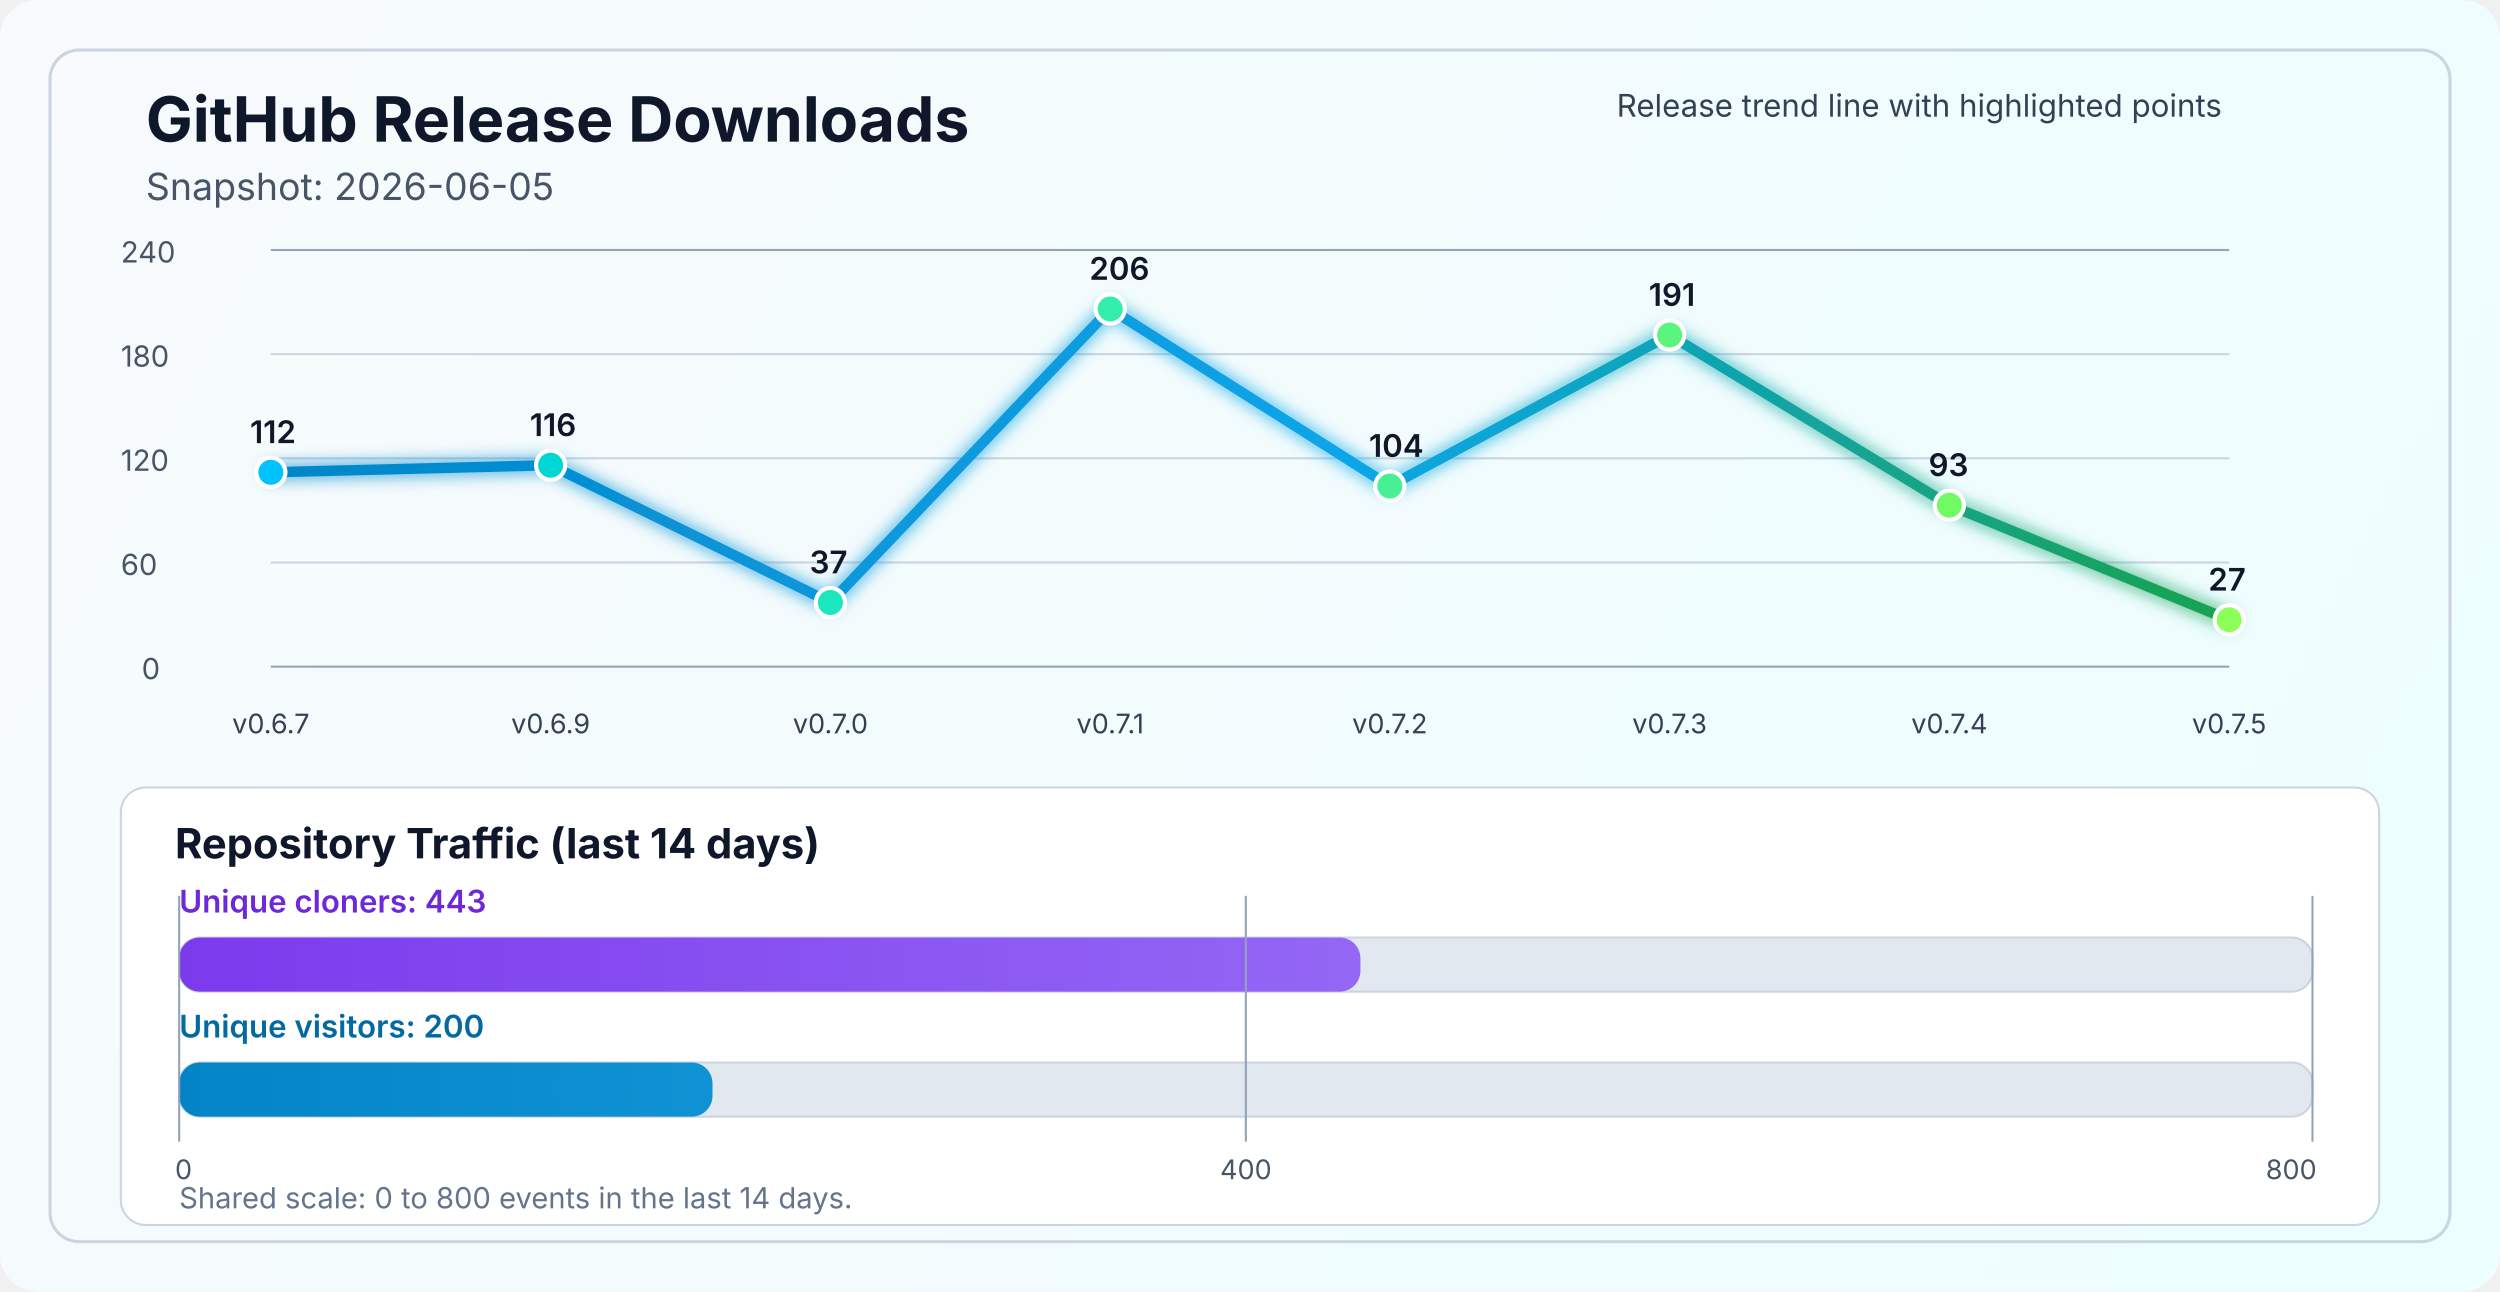
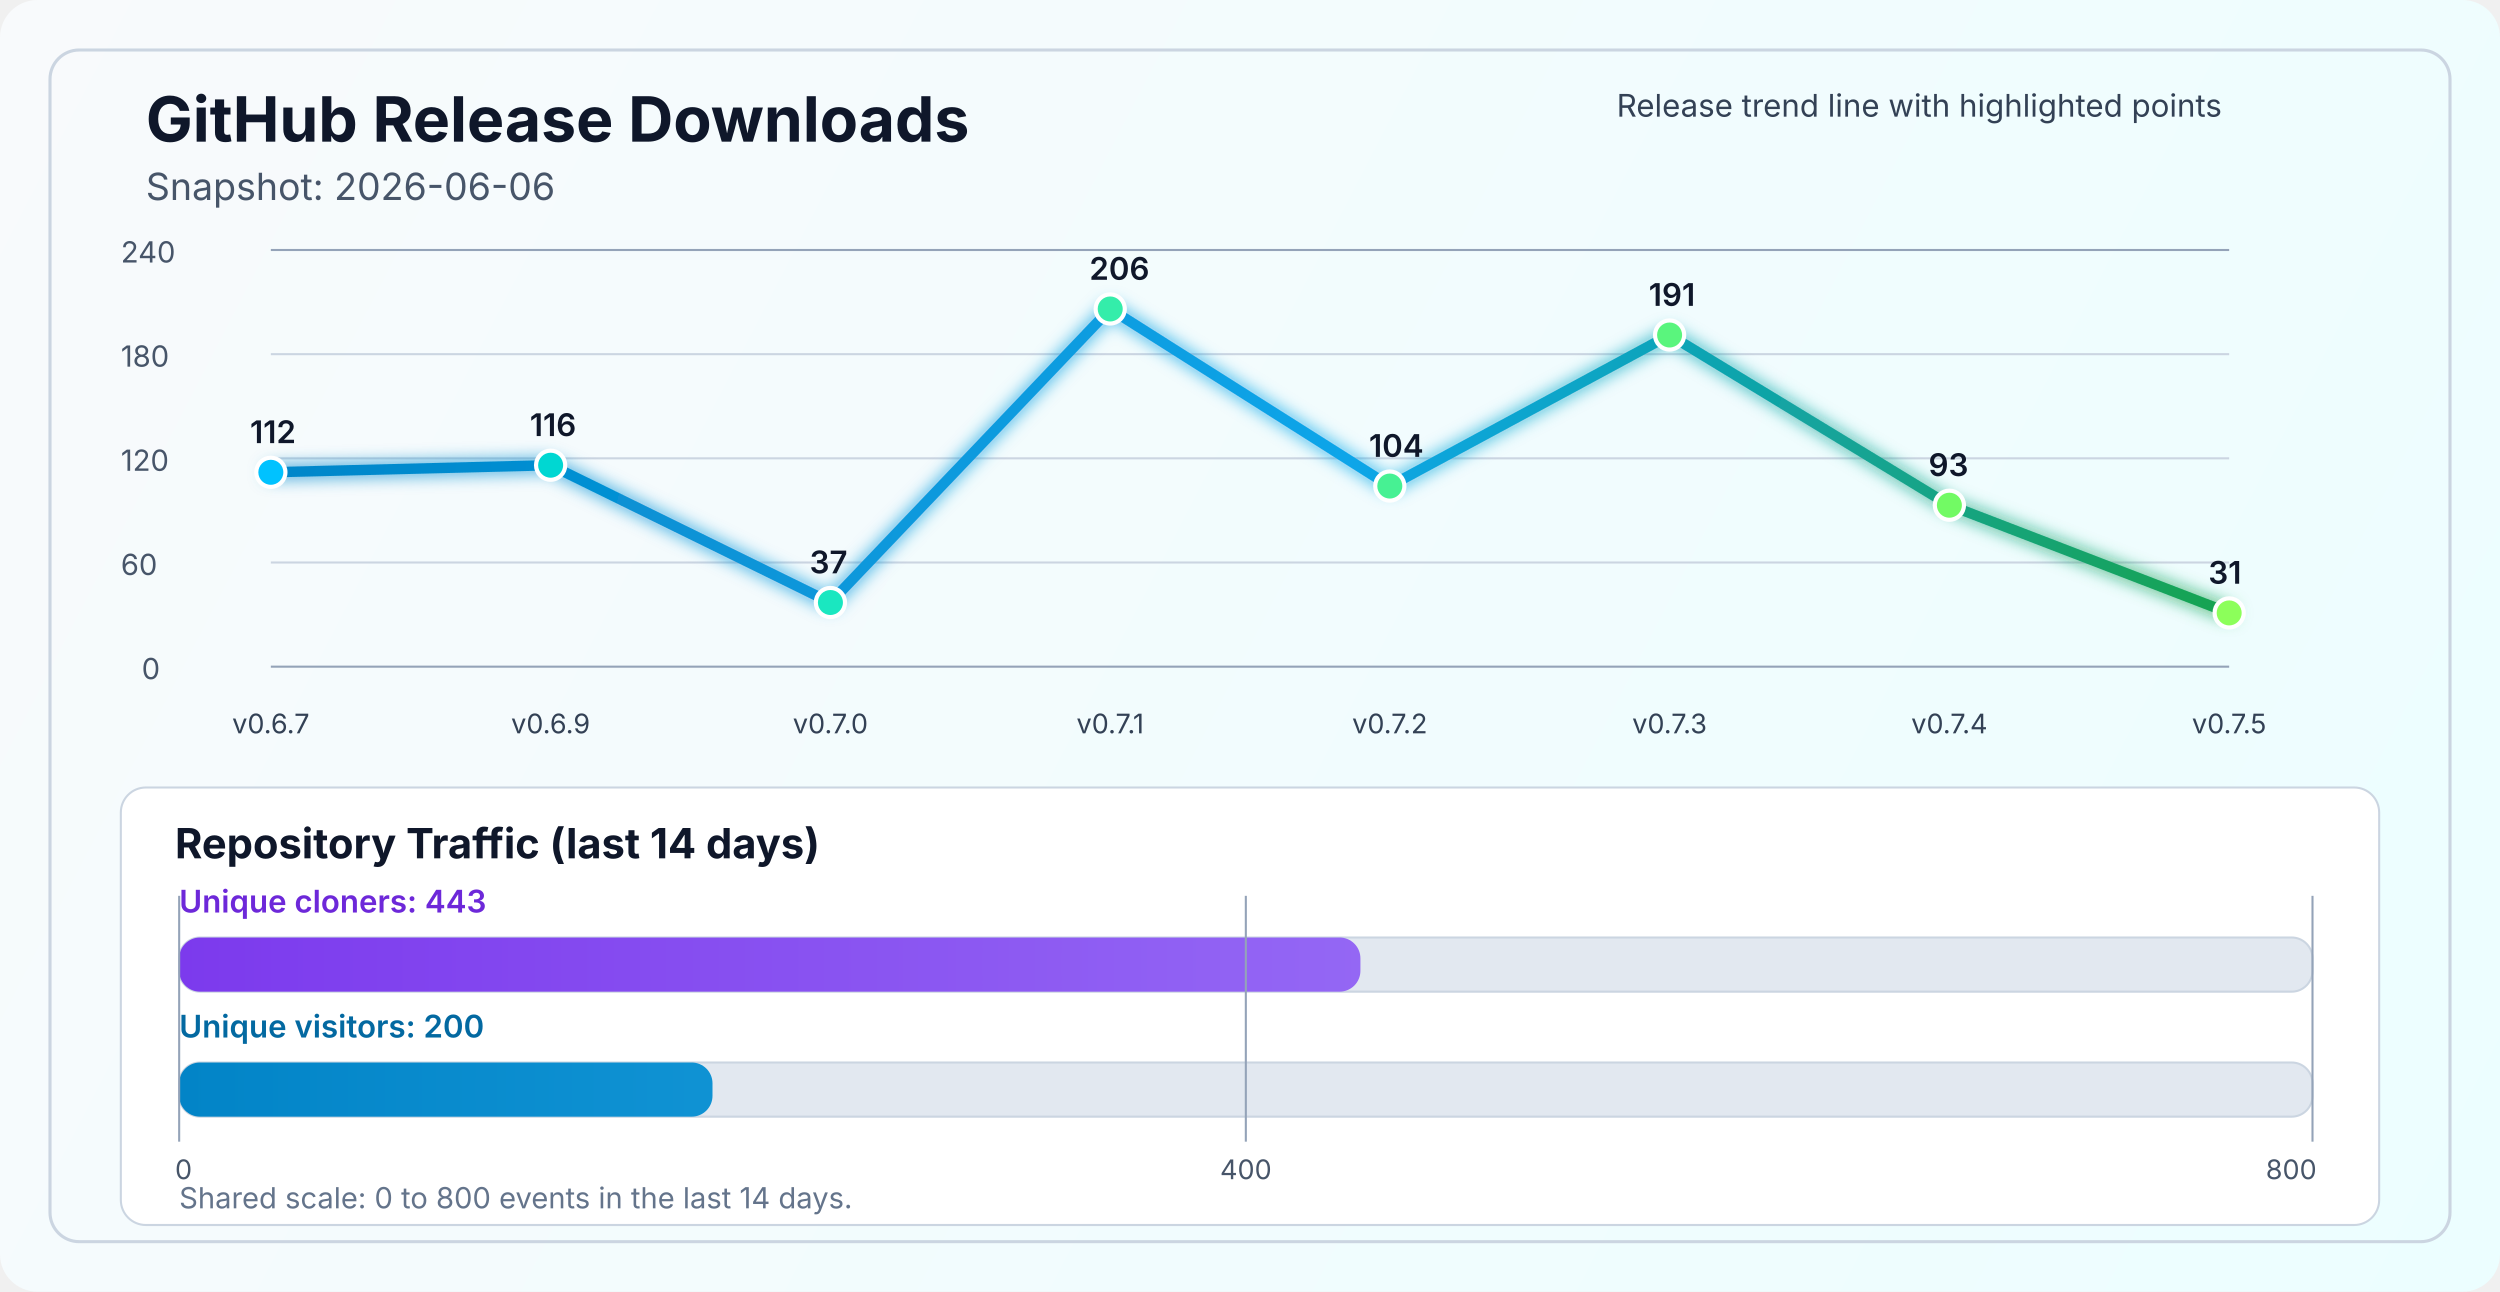
<svg xmlns="http://www.w3.org/2000/svg" width="1200" height="620" viewBox="0 0 1200 620" fill="none" role="img" aria-labelledby="title desc">
  <defs>
    <linearGradient id="bg" x1="0" y1="0" x2="1200" y2="620" gradientUnits="userSpaceOnUse">
      <stop stop-color="#F8FAFC" />
      <stop offset="1" stop-color="#ECFEFF" />
    </linearGradient>
    <linearGradient id="line" x1="130" y1="86" x2="1070" y2="340" gradientUnits="userSpaceOnUse">
      <stop stop-color="#0284C7" />
      <stop offset="0.55" stop-color="#0EA5E9" />
      <stop offset="1" stop-color="#16A34A" />
    </linearGradient>
    <linearGradient id="cloneFill" x1="86" y1="450" x2="1110" y2="450" gradientUnits="userSpaceOnUse">
      <stop stop-color="#7C3AED" />
      <stop offset="1" stop-color="#A78BFA" />
    </linearGradient>
    <linearGradient id="viewFill" x1="86" y1="482" x2="1110" y2="482" gradientUnits="userSpaceOnUse">
      <stop stop-color="#0284C7" />
      <stop offset="1" stop-color="#38BDF8" />
    </linearGradient>
    <filter id="glow" x="-50%" y="-50%" width="200%" height="200%">
      <feGaussianBlur stdDeviation="4" result="blur" />
      <feMerge>
        <feMergeNode in="blur" />
        <feMergeNode in="SourceGraphic" />
      </feMerge>
    </filter>
  </defs>
  <rect width="1200" height="620" rx="18" fill="url(#bg)" />
  <rect x="24" y="24" width="1152" height="572" rx="14" stroke="#CBD5E1" stroke-width="1.5" />
  <text x="70" y="68" fill="#0F172A" font-size="30" font-family="SF Pro Display, -apple-system, BlinkMacSystemFont, Segoe UI, sans-serif" font-weight="700">GitHub Release Downloads</text>
-   <text x="70" y="96" fill="#475569" font-size="18" font-family="SF Pro Text, -apple-system, BlinkMacSystemFont, Segoe UI, sans-serif">Snapshot: 2026-06-05</text>
+   <text x="70" y="96" fill="#475569" font-size="18" font-family="SF Pro Text, -apple-system, BlinkMacSystemFont, Segoe UI, sans-serif">Snapshot: 2026-06-06</text>
  <line x1="130" y1="320.0" x2="1070" y2="320.0" stroke="#94A3B8" stroke-width="1" />
  <line x1="130" y1="270.0" x2="1070" y2="270.0" stroke="#CBD5E1" stroke-width="1" />
  <line x1="130" y1="220.0" x2="1070" y2="220.0" stroke="#CBD5E1" stroke-width="1" />
  <line x1="130" y1="170.0" x2="1070" y2="170.0" stroke="#CBD5E1" stroke-width="1" />
  <line x1="130" y1="120.0" x2="1070" y2="120.0" stroke="#94A3B8" stroke-width="1" />
  <text x="68" y="326.0" fill="#475569" font-size="14" font-family="SF Pro Text, -apple-system, BlinkMacSystemFont, Segoe UI, sans-serif">0</text>
  <text x="58" y="276.0" fill="#475569" font-size="14" font-family="SF Pro Text, -apple-system, BlinkMacSystemFont, Segoe UI, sans-serif">60</text>
  <text x="58" y="226.0" fill="#475569" font-size="14" font-family="SF Pro Text, -apple-system, BlinkMacSystemFont, Segoe UI, sans-serif">120</text>
  <text x="58" y="176.0" fill="#475569" font-size="14" font-family="SF Pro Text, -apple-system, BlinkMacSystemFont, Segoe UI, sans-serif">180</text>
  <text x="58" y="126.0" fill="#475569" font-size="14" font-family="SF Pro Text, -apple-system, BlinkMacSystemFont, Segoe UI, sans-serif">240</text>
-   <polyline points="130.0,226.7 264.3,223.3 398.6,289.2 532.9,148.3 667.1,233.3 801.4,160.8 935.7,242.5 1070.0,297.5" fill="none" stroke="url(#line)" stroke-width="5" stroke-linecap="round" stroke-linejoin="round" filter="url(#glow)" />
+   <polyline points="130.0,226.7 264.3,223.3 398.6,289.2 532.9,148.3 667.1,233.3 801.4,160.8 935.7,242.5 1070.0,294.2" fill="none" stroke="url(#line)" stroke-width="5" stroke-linecap="round" stroke-linejoin="round" filter="url(#glow)" />
  <circle cx="130.0" cy="226.7" r="7" fill="#00C2FF" stroke="#FFFFFF" stroke-width="2" />
  <circle cx="264.3" cy="223.3" r="7" fill="#00D7D2" stroke="#FFFFFF" stroke-width="2" />
  <circle cx="398.6" cy="289.2" r="7" fill="#1AE7C0" stroke="#FFFFFF" stroke-width="2" />
  <circle cx="532.9" cy="148.3" r="7" fill="#34EDAA" stroke="#FFFFFF" stroke-width="2" />
  <circle cx="667.1" cy="233.3" r="7" fill="#47F193" stroke="#FFFFFF" stroke-width="2" />
  <circle cx="801.4" cy="160.8" r="7" fill="#5AF57D" stroke="#FFFFFF" stroke-width="2" />
  <circle cx="935.7" cy="242.5" r="7" fill="#72FA64" stroke="#FFFFFF" stroke-width="2" />
-   <circle cx="1070.0" cy="297.5" r="7" fill="#8CFF5A" stroke="#FFFFFF" stroke-width="2" />
+   <circle cx="1070.0" cy="294.2" r="7" fill="#8CFF5A" stroke="#FFFFFF" stroke-width="2" />
  <text x="130.0" y="352" text-anchor="middle" fill="#334155" font-size="13" font-family="SF Pro Text, -apple-system, BlinkMacSystemFont, Segoe UI, sans-serif">v0.6.7</text>
  <text x="264.3" y="352" text-anchor="middle" fill="#334155" font-size="13" font-family="SF Pro Text, -apple-system, BlinkMacSystemFont, Segoe UI, sans-serif">v0.6.9</text>
  <text x="398.6" y="352" text-anchor="middle" fill="#334155" font-size="13" font-family="SF Pro Text, -apple-system, BlinkMacSystemFont, Segoe UI, sans-serif">v0.7.0</text>
  <text x="532.9" y="352" text-anchor="middle" fill="#334155" font-size="13" font-family="SF Pro Text, -apple-system, BlinkMacSystemFont, Segoe UI, sans-serif">v0.7.1</text>
  <text x="667.1" y="352" text-anchor="middle" fill="#334155" font-size="13" font-family="SF Pro Text, -apple-system, BlinkMacSystemFont, Segoe UI, sans-serif">v0.7.2</text>
  <text x="801.4" y="352" text-anchor="middle" fill="#334155" font-size="13" font-family="SF Pro Text, -apple-system, BlinkMacSystemFont, Segoe UI, sans-serif">v0.7.3</text>
  <text x="935.7" y="352" text-anchor="middle" fill="#334155" font-size="13" font-family="SF Pro Text, -apple-system, BlinkMacSystemFont, Segoe UI, sans-serif">v0.7.4</text>
  <text x="1070.0" y="352" text-anchor="middle" fill="#334155" font-size="13" font-family="SF Pro Text, -apple-system, BlinkMacSystemFont, Segoe UI, sans-serif">v0.7.5</text>
  <text x="120.0" y="212.7" fill="#0F172A" font-size="15" font-family="SF Pro Text, -apple-system, BlinkMacSystemFont, Segoe UI, sans-serif" font-weight="600">112</text>
  <text x="254.3" y="209.3" fill="#0F172A" font-size="15" font-family="SF Pro Text, -apple-system, BlinkMacSystemFont, Segoe UI, sans-serif" font-weight="600">116</text>
  <text x="388.6" y="275.2" fill="#0F172A" font-size="15" font-family="SF Pro Text, -apple-system, BlinkMacSystemFont, Segoe UI, sans-serif" font-weight="600">37</text>
  <text x="522.9" y="134.3" fill="#0F172A" font-size="15" font-family="SF Pro Text, -apple-system, BlinkMacSystemFont, Segoe UI, sans-serif" font-weight="600">206</text>
  <text x="657.1" y="219.3" fill="#0F172A" font-size="15" font-family="SF Pro Text, -apple-system, BlinkMacSystemFont, Segoe UI, sans-serif" font-weight="600">104</text>
  <text x="791.4" y="146.8" fill="#0F172A" font-size="15" font-family="SF Pro Text, -apple-system, BlinkMacSystemFont, Segoe UI, sans-serif" font-weight="600">191</text>
  <text x="925.7" y="228.5" fill="#0F172A" font-size="15" font-family="SF Pro Text, -apple-system, BlinkMacSystemFont, Segoe UI, sans-serif" font-weight="600">93</text>
-   <text x="1060.0" y="283.5" fill="#0F172A" font-size="15" font-family="SF Pro Text, -apple-system, BlinkMacSystemFont, Segoe UI, sans-serif" font-weight="600">27</text>
+   <text x="1060.0" y="280.2" fill="#0F172A" font-size="15" font-family="SF Pro Text, -apple-system, BlinkMacSystemFont, Segoe UI, sans-serif" font-weight="600">31</text>
  <text x="776" y="56" fill="#334155" font-size="15" font-family="SF Pro Text, -apple-system, BlinkMacSystemFont, Segoe UI, sans-serif">Release trend line with highlighted points</text>
  <rect x="58" y="378" width="1084" height="210" rx="12" fill="#FFFFFF" stroke="#CBD5E1" stroke-width="1" />
  <text x="84" y="412" fill="#0F172A" font-size="20" font-family="SF Pro Text, -apple-system, BlinkMacSystemFont, Segoe UI, sans-serif" font-weight="700">Repository Traffic (last 14 days)</text>
  <text x="86" y="438" fill="#6D28D9" font-size="15" font-family="SF Pro Text, -apple-system, BlinkMacSystemFont, Segoe UI, sans-serif" font-weight="600">Unique cloners: 443</text>
  <rect x="86" y="450" width="1024" height="26" rx="10" fill="#E2E8F0" stroke="#CBD5E1" stroke-width="1" />
  <rect x="86" y="450" width="567.0" height="26" rx="10" fill="url(#cloneFill)" />
  <text x="86" y="498" fill="#0369A1" font-size="15" font-family="SF Pro Text, -apple-system, BlinkMacSystemFont, Segoe UI, sans-serif" font-weight="600">Unique visitors: 200</text>
  <rect x="86" y="510" width="1024" height="26" rx="10" fill="#E2E8F0" stroke="#CBD5E1" stroke-width="1" />
  <rect x="86" y="510" width="256.0" height="26" rx="10" fill="url(#viewFill)" />
  <line x1="86" y1="430" x2="86" y2="548" stroke="#94A3B8" stroke-width="1" />
  <line x1="598.0" y1="430" x2="598.0" y2="548" stroke="#94A3B8" stroke-width="1" />
  <line x1="1110" y1="430" x2="1110" y2="548" stroke="#94A3B8" stroke-width="1" />
  <text x="84" y="566" text-anchor="start" fill="#475569" font-size="13" font-family="SF Pro Text, -apple-system, BlinkMacSystemFont, Segoe UI, sans-serif">0</text>
  <text x="598.0" y="566" text-anchor="middle" fill="#475569" font-size="13" font-family="SF Pro Text, -apple-system, BlinkMacSystemFont, Segoe UI, sans-serif">400</text>
  <text x="1112" y="566" text-anchor="end" fill="#475569" font-size="13" font-family="SF Pro Text, -apple-system, BlinkMacSystemFont, Segoe UI, sans-serif">800</text>
  <text x="86" y="580" fill="#64748B" font-size="14" font-family="SF Pro Text, -apple-system, BlinkMacSystemFont, Segoe UI, sans-serif">Shared scale: 0 to 800 events in the last 14 days.</text>
</svg>
